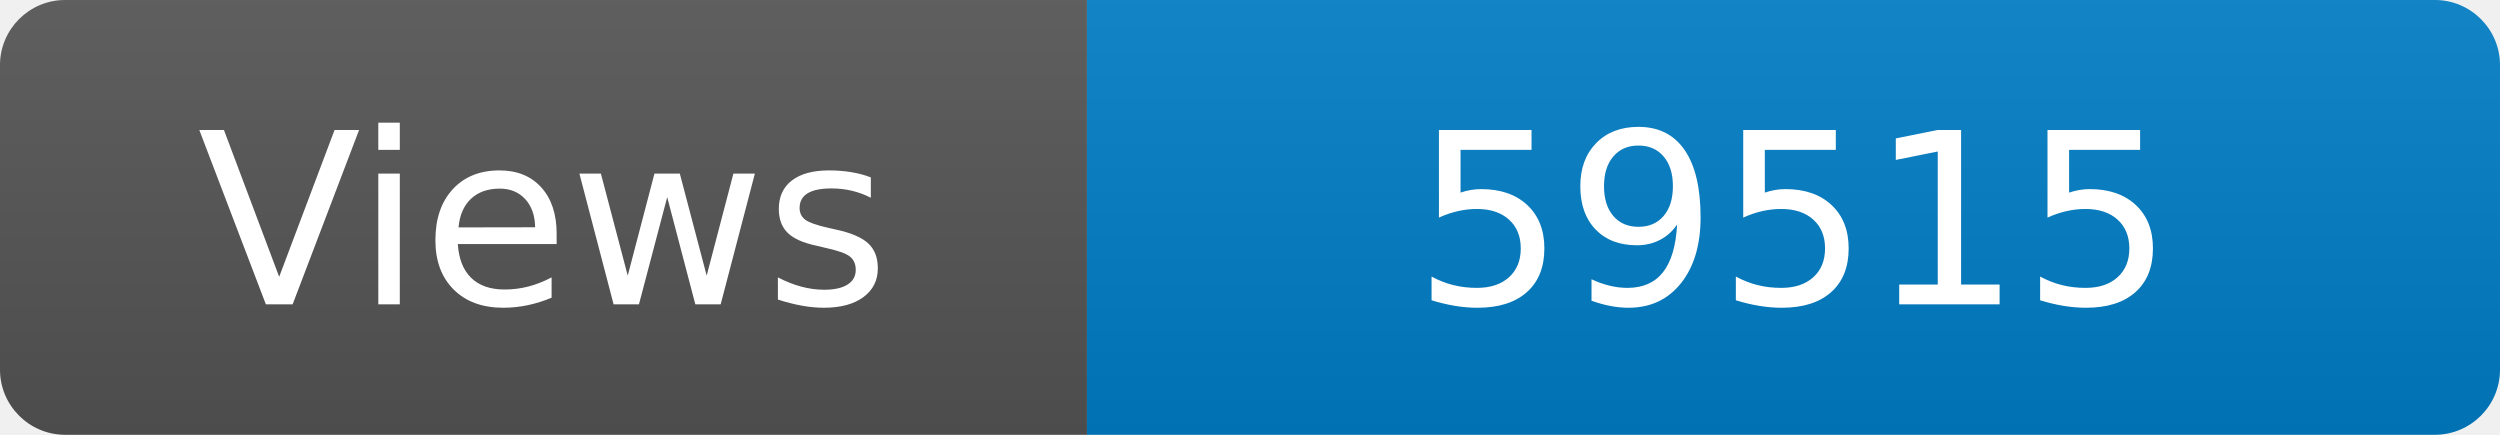
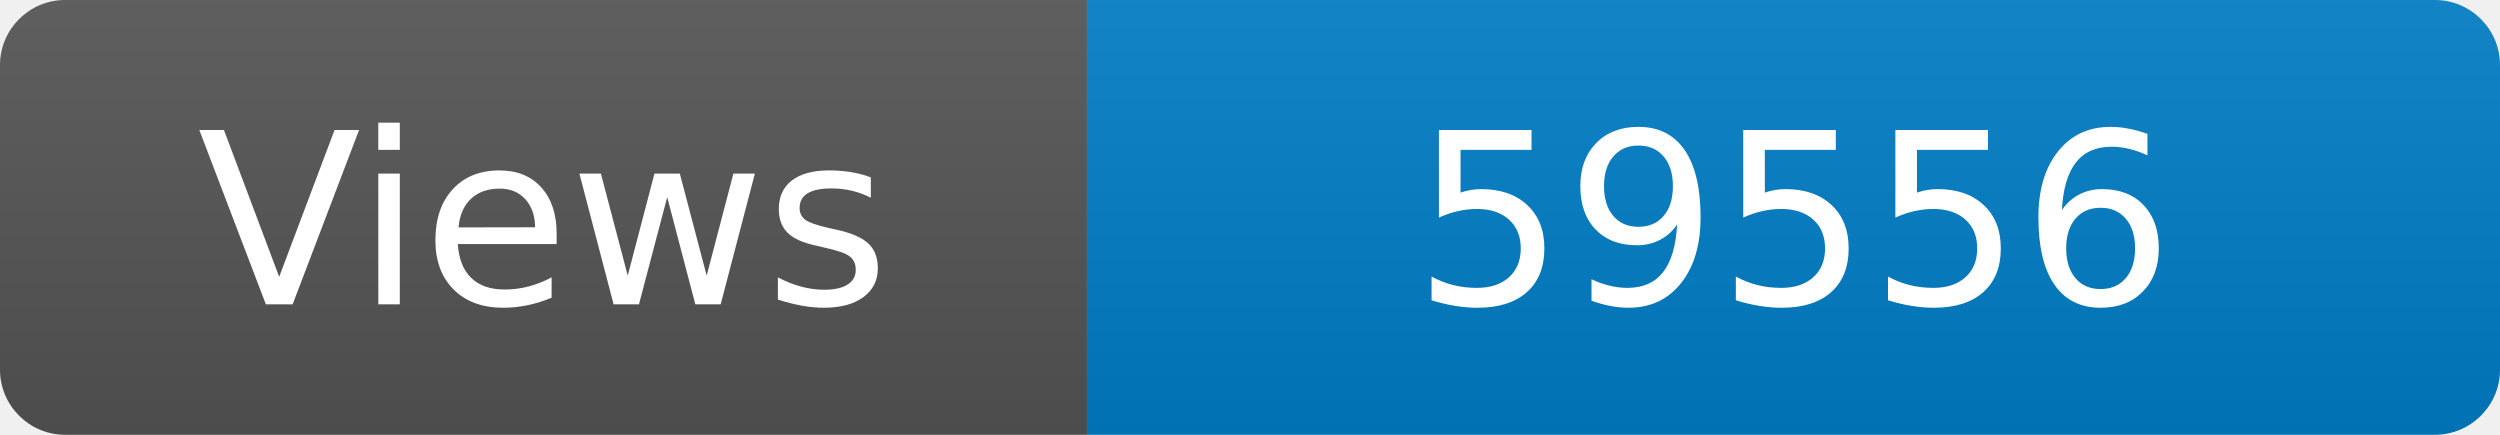
<svg xmlns="http://www.w3.org/2000/svg" width="115" height="20" role="img" aria-label="Maintained?: yes">
  <linearGradient id="s" x2="0" y2="100%">
    <stop offset="0" stop-color="#bbb" stop-opacity=".1" />
    <stop offset="1" stop-opacity=".1" />
  </linearGradient>
  <clipPath id="r">
    <rect width="115" height="20" rx="3" fill="#fff" />
  </clipPath>
  <g clip-path="url(#r)">
    <rect width="50" height="20" fill="#555" />
    <rect x="50" width="160" height="20" fill="#007ec6" />
    <rect width="115" height="20" fill="url(#s)" />
  </g>
  <g fill="#fff" text-anchor="middle" font-family="Verdana,Geneva,DejaVu Sans,sans-serif" font-size="110">
    <text x="250" y="140" transform="scale(.1)" fill="#fff">Views</text>
-     <text x="825" y="140" transform="scale(.1)" fill="#fff">59515</text>
+     <text x="825" y="140" transform="scale(.1)" fill="#fff">59556</text>
  </g>
</svg>
